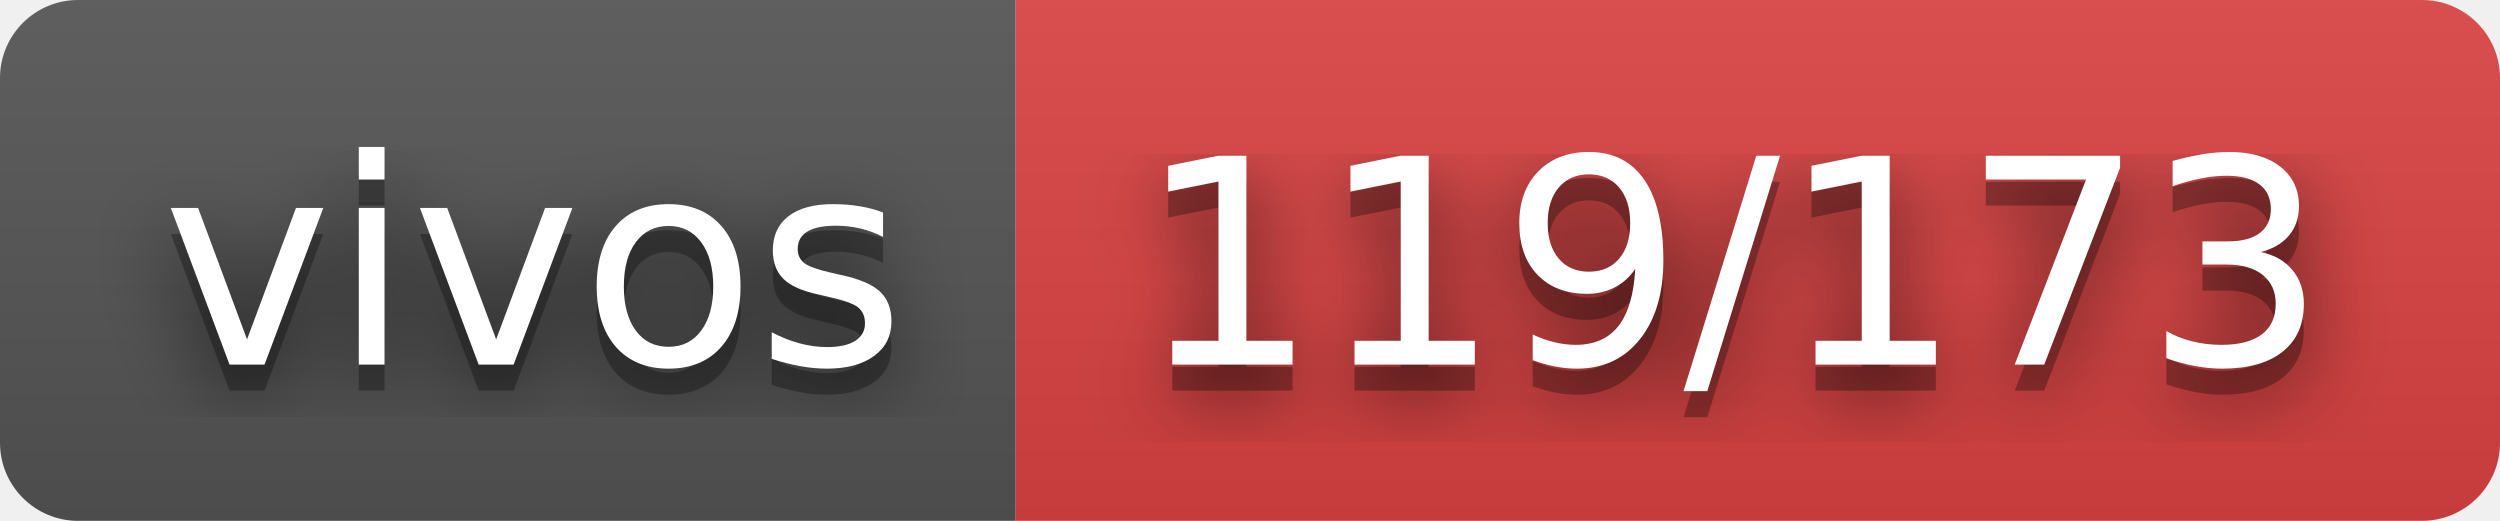
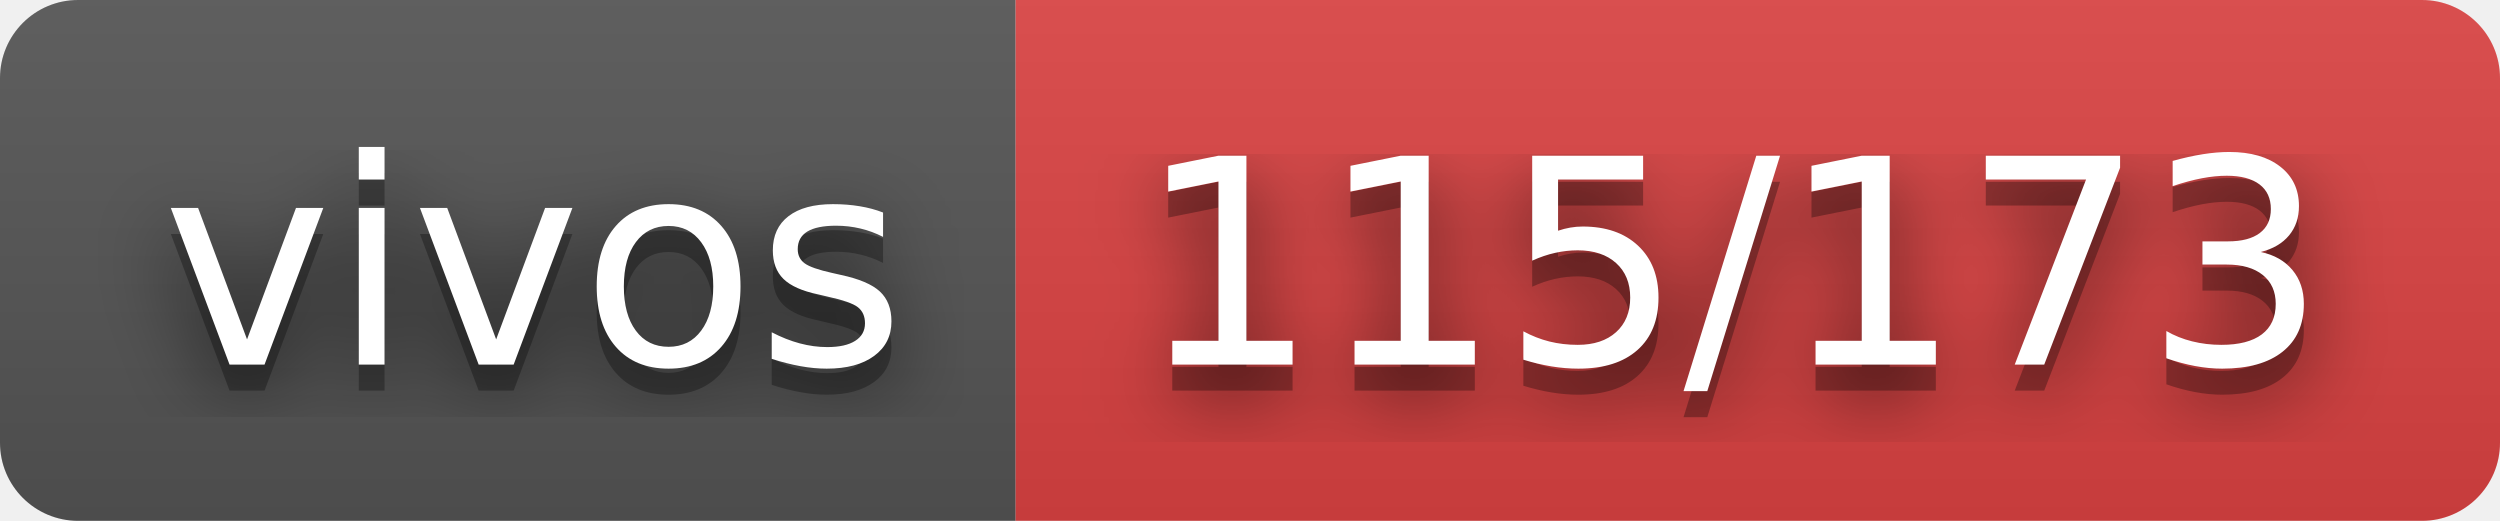
- <svg xmlns="http://www.w3.org/2000/svg" width="96" height="20" role="img" aria-label="vivos: 119/173">
+ <svg xmlns="http://www.w3.org/2000/svg" width="96" height="20" role="img" aria-label="vivos: 115/173">
  <filter id="blur">
    <feGaussianBlur stdDeviation="16" />
  </filter>
  <linearGradient id="s" x2="0" y2="100%">
    <stop offset="0" stop-color="#bbb" stop-opacity=".1" />
    <stop offset="1" stop-opacity=".1" />
  </linearGradient>
  <clipPath id="r">
    <rect width="96" height="20" rx="3" />
  </clipPath>
  <g clip-path="url(#r)">
    <rect width="39" height="20" fill="#555" />
    <rect x="39" width="57" height="20" fill="#dd4343" />
    <rect width="96" height="20" fill="url(#s)" />
  </g>
  <g fill="#fff" text-anchor="middle" font-family="Verdana,Geneva,DejaVu Sans,sans-serif" text-rendering="geometricPrecision" font-size="110">
    <g transform="scale(.1)">
      <g aria-hidden="true" fill="#010101">
        <text x="205" y="150" fill-opacity=".8" filter="url(#blur)" textLength="290">vivos</text>
        <text x="205" y="150" fill-opacity=".3" textLength="290">vivos</text>
      </g>
      <text x="205" y="140" textLength="290">vivos</text>
    </g>
    <g transform="scale(.1)">
      <g aria-hidden="true" fill="#010101">
-         <text x="665" y="150" fill-opacity=".8" filter="url(#blur)" textLength="470">119/173</text>
-         <text x="665" y="150" fill-opacity=".3" textLength="470">119/173</text>
+         <text x="665" y="150" fill-opacity=".8" filter="url(#blur)" textLength="470">115/173</text>
+         <text x="665" y="150" fill-opacity=".3" textLength="470">115/173</text>
      </g>
-       <text x="665" y="140" textLength="470">119/173</text>
+       <text x="665" y="140" textLength="470">115/173</text>
    </g>
  </g>
</svg>
